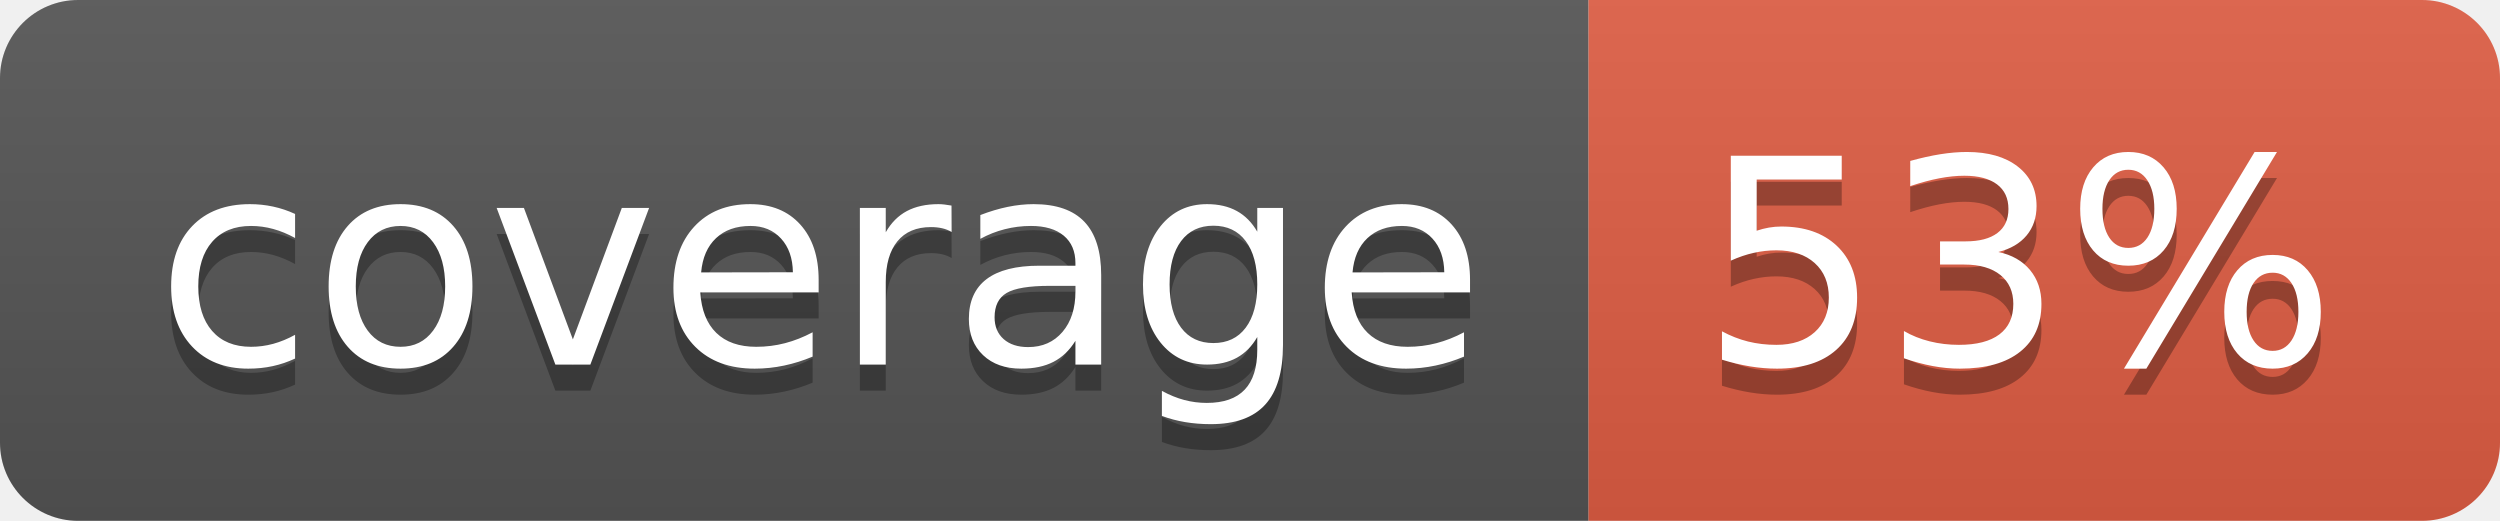
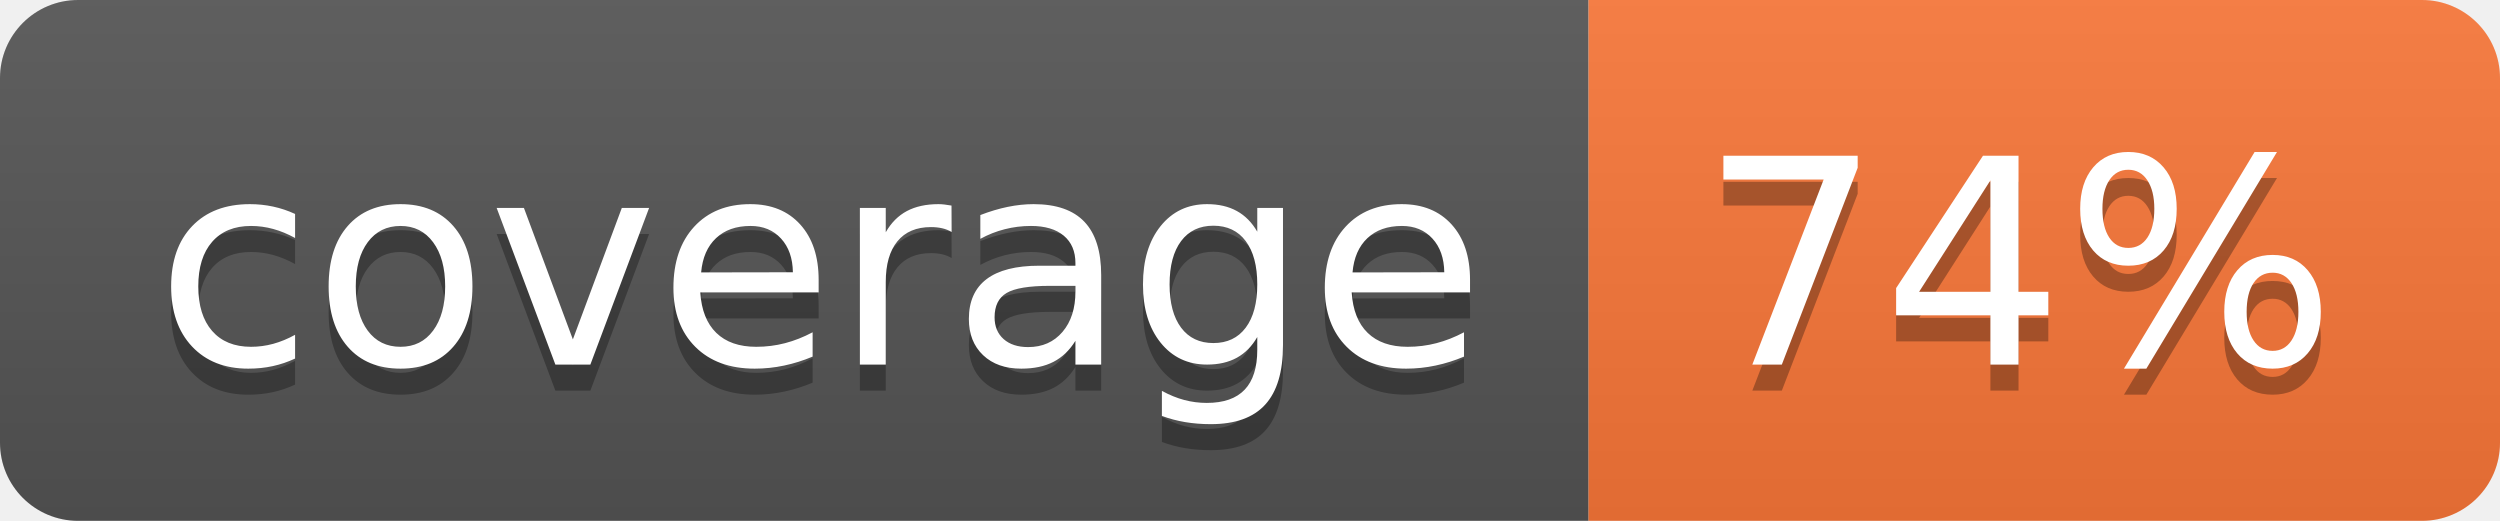
- <svg xmlns="http://www.w3.org/2000/svg" width="96" height="20" role="img" aria-label="coverage: 53%">
+ <svg xmlns="http://www.w3.org/2000/svg" width="96" height="20" role="img" aria-label="coverage: 74%">
  <linearGradient id="s" x2="0" y2="100%">
    <stop offset="0" stop-color="#bbb" stop-opacity=".1" />
    <stop offset="1" stop-opacity=".1" />
  </linearGradient>
  <clipPath id="r">
    <rect width="96" height="20" rx="3" fill="#fff" />
  </clipPath>
  <g clip-path="url(#r)">
    <rect width="61" height="20" fill="#555" />
-     <rect x="61" width="35" height="20" fill="#e05d44" />
+     <rect x="61" width="35" height="20" fill="#fa7739" />
    <rect width="96" height="20" fill="url(#s)" />
  </g>
  <g fill="#fff" text-anchor="middle" font-family="Verdana,Geneva,DejaVu Sans,sans-serif" text-rendering="geometricPrecision" font-size="110">
    <text aria-hidden="true" x="315" y="150" fill="#010101" fill-opacity=".3" transform="scale(.1)" textLength="510">coverage</text>
    <text x="315" y="140" transform="scale(.1)" fill="#fff" textLength="510">coverage</text>
-     <text aria-hidden="true" x="775" y="150" fill="#010101" fill-opacity=".3" transform="scale(.1)" textLength="250">53%</text>
-     <text x="775" y="140" transform="scale(.1)" fill="#fff" textLength="250">53%</text>
+     <text aria-hidden="true" x="775" y="150" fill="#010101" fill-opacity=".3" transform="scale(.1)" textLength="250">74%</text>
+     <text x="775" y="140" transform="scale(.1)" fill="#fff" textLength="250">74%</text>
  </g>
</svg>
